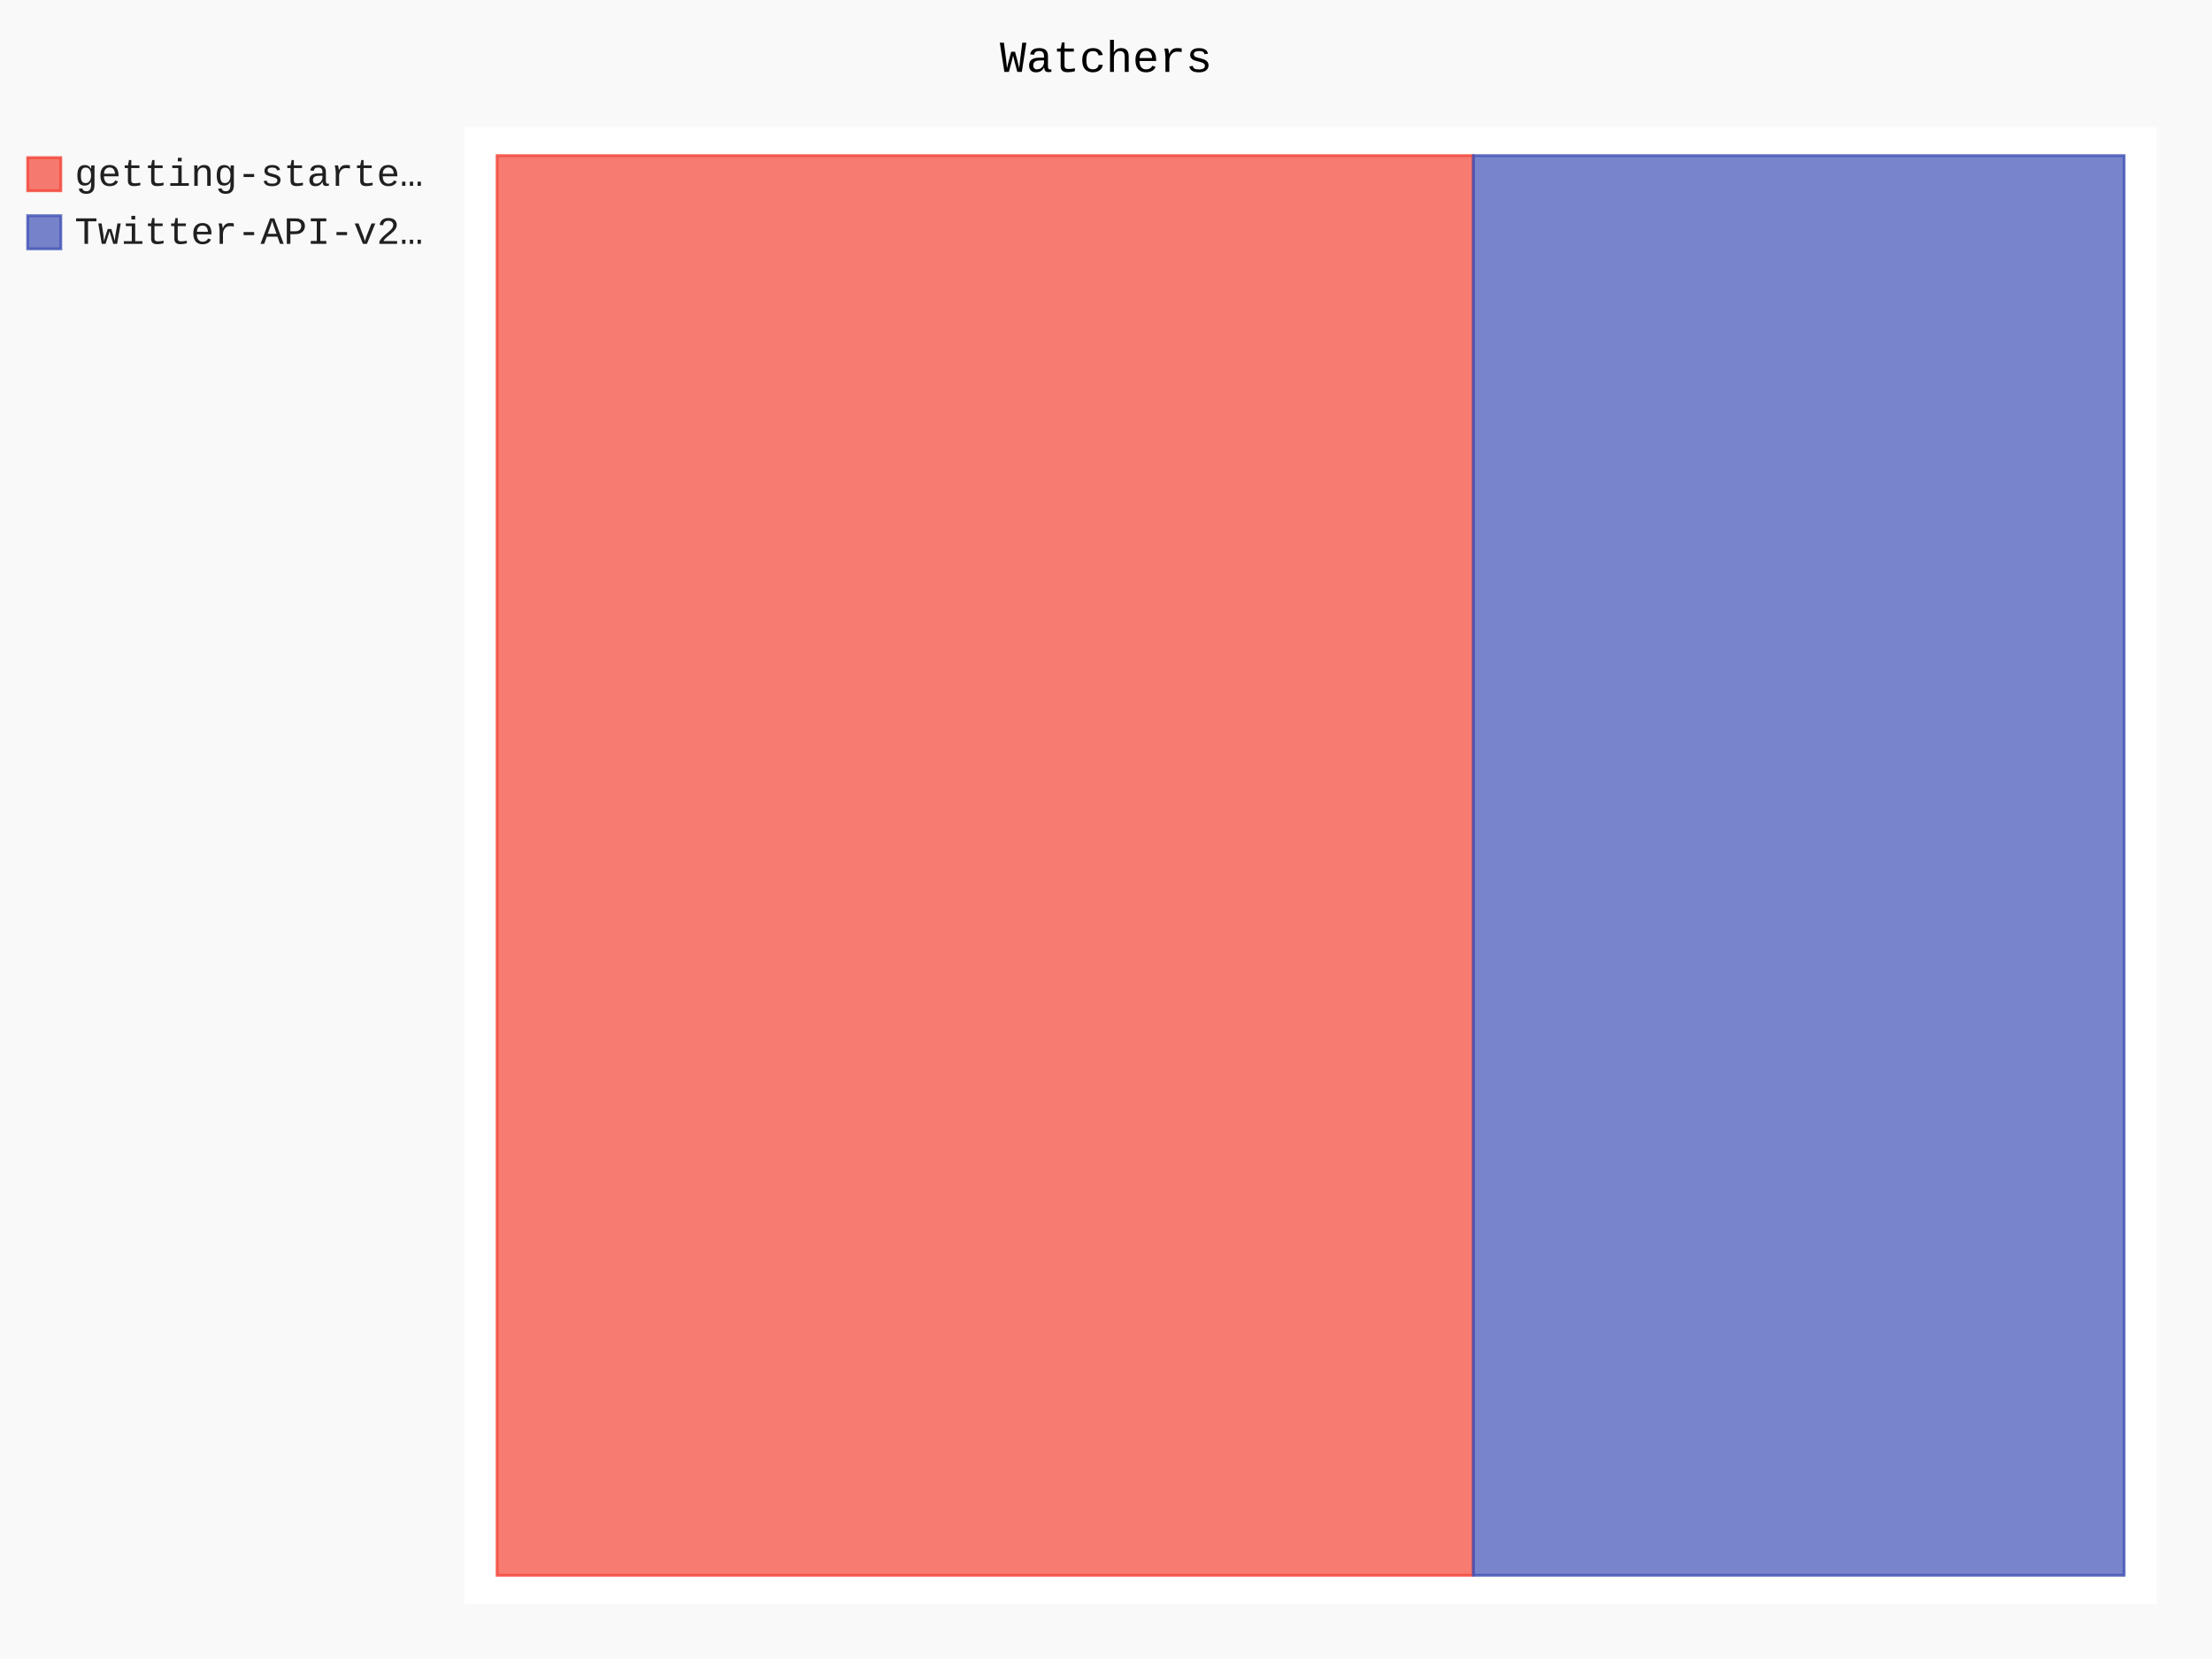
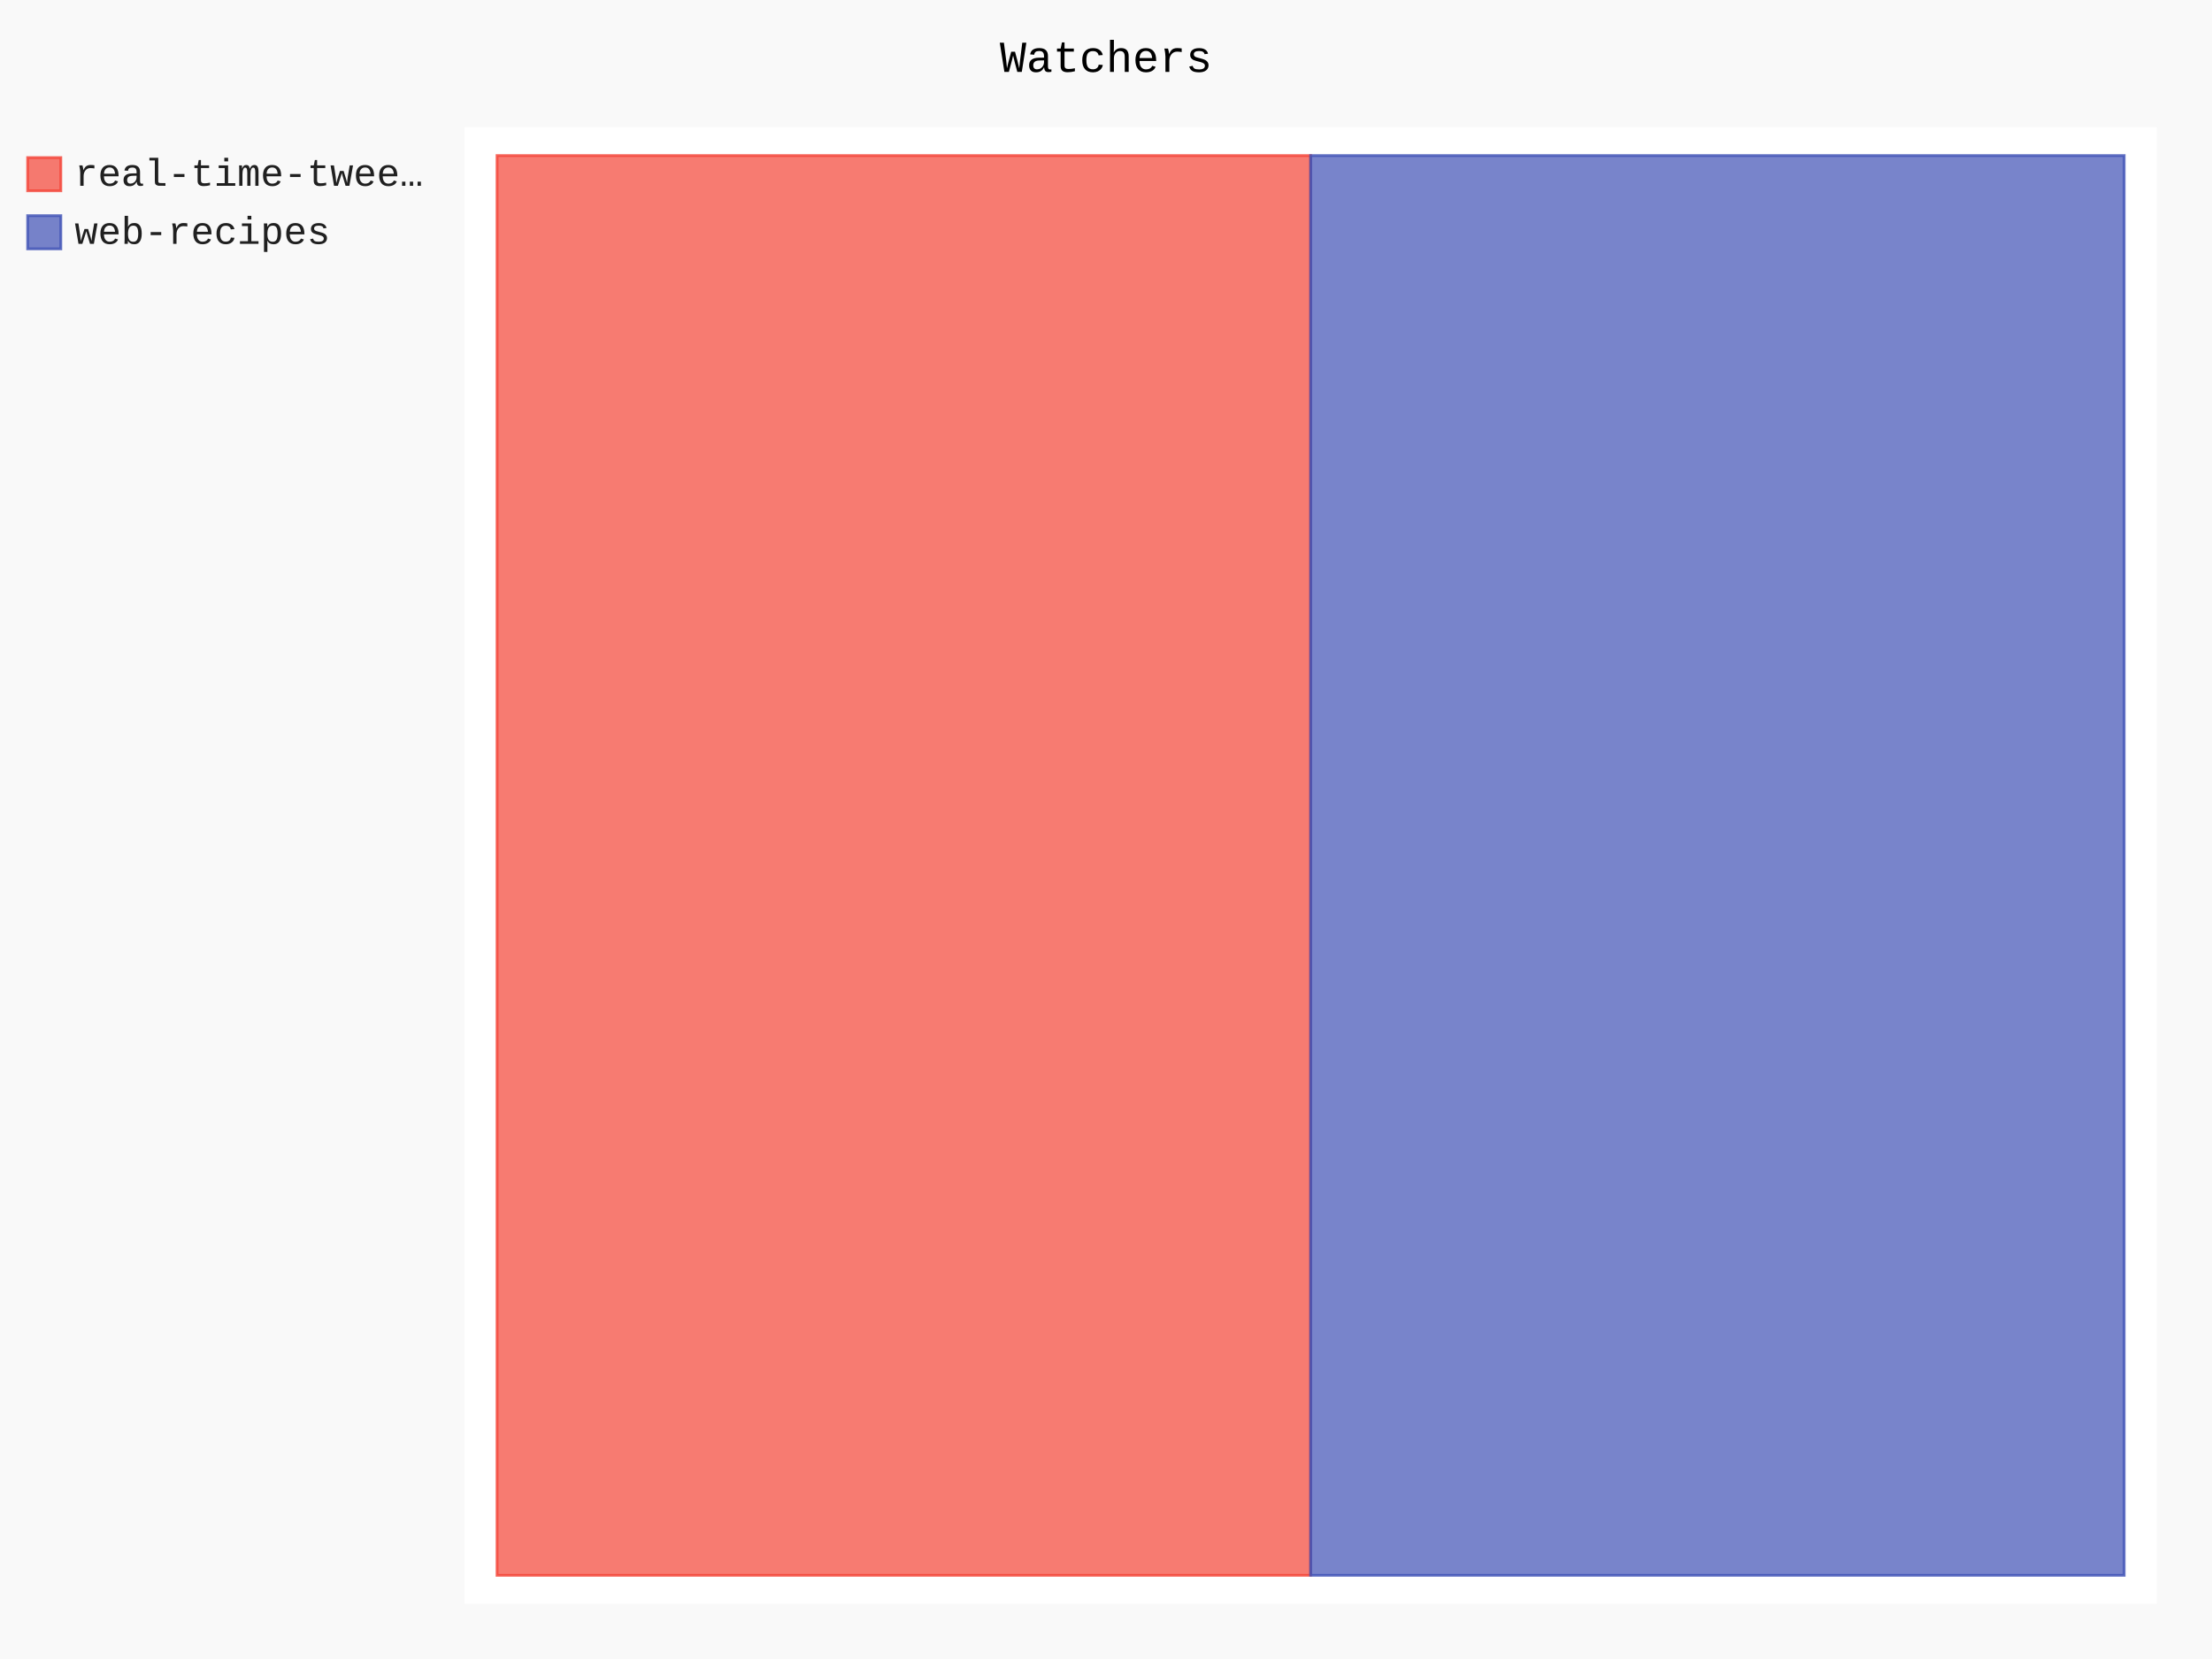
- <svg xmlns="http://www.w3.org/2000/svg" id="chart-b1610991-853e-4e69-bd3e-b461a4733a83" class="pygal-chart" viewBox="0 0 800 600">
+ <svg xmlns="http://www.w3.org/2000/svg" id="chart-ee04c11e-90aa-4029-8732-e5803a0ba711" class="pygal-chart" viewBox="0 0 800 600">
  <defs>
-     <style type="text/css">#chart-b1610991-853e-4e69-bd3e-b461a4733a83{-webkit-user-select:none;-webkit-font-smoothing:antialiased;font-family:Consolas,"Liberation Mono",Menlo,Courier,monospace}#chart-b1610991-853e-4e69-bd3e-b461a4733a83 .title{font-family:Consolas,"Liberation Mono",Menlo,Courier,monospace;font-size:16px}#chart-b1610991-853e-4e69-bd3e-b461a4733a83 .legends .legend text{font-family:Consolas,"Liberation Mono",Menlo,Courier,monospace;font-size:14px}#chart-b1610991-853e-4e69-bd3e-b461a4733a83 .axis text{font-family:Consolas,"Liberation Mono",Menlo,Courier,monospace;font-size:10px}#chart-b1610991-853e-4e69-bd3e-b461a4733a83 .axis text.major{font-family:Consolas,"Liberation Mono",Menlo,Courier,monospace;font-size:10px}#chart-b1610991-853e-4e69-bd3e-b461a4733a83 .text-overlay text.value{font-family:Consolas,"Liberation Mono",Menlo,Courier,monospace;font-size:16px}#chart-b1610991-853e-4e69-bd3e-b461a4733a83 .text-overlay text.label{font-family:Consolas,"Liberation Mono",Menlo,Courier,monospace;font-size:10px}#chart-b1610991-853e-4e69-bd3e-b461a4733a83 .tooltip{font-family:Consolas,"Liberation Mono",Menlo,Courier,monospace;font-size:14px}#chart-b1610991-853e-4e69-bd3e-b461a4733a83 text.no_data{font-family:Consolas,"Liberation Mono",Menlo,Courier,monospace;font-size:64px}
- #chart-b1610991-853e-4e69-bd3e-b461a4733a83{background-color:rgba(249,249,249,1)}#chart-b1610991-853e-4e69-bd3e-b461a4733a83 path,#chart-b1610991-853e-4e69-bd3e-b461a4733a83 line,#chart-b1610991-853e-4e69-bd3e-b461a4733a83 rect,#chart-b1610991-853e-4e69-bd3e-b461a4733a83 circle{-webkit-transition:150ms;-moz-transition:150ms;transition:150ms}#chart-b1610991-853e-4e69-bd3e-b461a4733a83 .graph &gt; .background{fill:rgba(249,249,249,1)}#chart-b1610991-853e-4e69-bd3e-b461a4733a83 .plot &gt; .background{fill:rgba(255,255,255,1)}#chart-b1610991-853e-4e69-bd3e-b461a4733a83 .graph{fill:rgba(0,0,0,.87)}#chart-b1610991-853e-4e69-bd3e-b461a4733a83 text.no_data{fill:rgba(0,0,0,1)}#chart-b1610991-853e-4e69-bd3e-b461a4733a83 .title{fill:rgba(0,0,0,1)}#chart-b1610991-853e-4e69-bd3e-b461a4733a83 .legends .legend text{fill:rgba(0,0,0,.87)}#chart-b1610991-853e-4e69-bd3e-b461a4733a83 .legends .legend:hover text{fill:rgba(0,0,0,1)}#chart-b1610991-853e-4e69-bd3e-b461a4733a83 .axis .line{stroke:rgba(0,0,0,1)}#chart-b1610991-853e-4e69-bd3e-b461a4733a83 .axis .guide.line{stroke:rgba(0,0,0,.54)}#chart-b1610991-853e-4e69-bd3e-b461a4733a83 .axis .major.line{stroke:rgba(0,0,0,.87)}#chart-b1610991-853e-4e69-bd3e-b461a4733a83 .axis text.major{fill:rgba(0,0,0,1)}#chart-b1610991-853e-4e69-bd3e-b461a4733a83 .axis.y .guides:hover .guide.line,#chart-b1610991-853e-4e69-bd3e-b461a4733a83 .line-graph .axis.x .guides:hover .guide.line,#chart-b1610991-853e-4e69-bd3e-b461a4733a83 .stackedline-graph .axis.x .guides:hover .guide.line,#chart-b1610991-853e-4e69-bd3e-b461a4733a83 .xy-graph .axis.x .guides:hover .guide.line{stroke:rgba(0,0,0,1)}#chart-b1610991-853e-4e69-bd3e-b461a4733a83 .axis .guides:hover text{fill:rgba(0,0,0,1)}#chart-b1610991-853e-4e69-bd3e-b461a4733a83 .reactive{fill-opacity:.7;stroke-opacity:.8}#chart-b1610991-853e-4e69-bd3e-b461a4733a83 .ci{stroke:rgba(0,0,0,.87)}#chart-b1610991-853e-4e69-bd3e-b461a4733a83 .reactive.active,#chart-b1610991-853e-4e69-bd3e-b461a4733a83 .active .reactive{fill-opacity:.8;stroke-opacity:.9;stroke-width:4}#chart-b1610991-853e-4e69-bd3e-b461a4733a83 .ci .reactive.active{stroke-width:1.5}#chart-b1610991-853e-4e69-bd3e-b461a4733a83 .series text{fill:rgba(0,0,0,1)}#chart-b1610991-853e-4e69-bd3e-b461a4733a83 .tooltip rect{fill:rgba(255,255,255,1);stroke:rgba(0,0,0,1);-webkit-transition:opacity 150ms;-moz-transition:opacity 150ms;transition:opacity 150ms}#chart-b1610991-853e-4e69-bd3e-b461a4733a83 .tooltip .label{fill:rgba(0,0,0,.87)}#chart-b1610991-853e-4e69-bd3e-b461a4733a83 .tooltip .label{fill:rgba(0,0,0,.87)}#chart-b1610991-853e-4e69-bd3e-b461a4733a83 .tooltip .legend{font-size:.8em;fill:rgba(0,0,0,.54)}#chart-b1610991-853e-4e69-bd3e-b461a4733a83 .tooltip .x_label{font-size:.6em;fill:rgba(0,0,0,1)}#chart-b1610991-853e-4e69-bd3e-b461a4733a83 .tooltip .xlink{font-size:.5em;text-decoration:underline}#chart-b1610991-853e-4e69-bd3e-b461a4733a83 .tooltip .value{font-size:1.5em}#chart-b1610991-853e-4e69-bd3e-b461a4733a83 .bound{font-size:.5em}#chart-b1610991-853e-4e69-bd3e-b461a4733a83 .max-value{font-size:.75em;fill:rgba(0,0,0,.54)}#chart-b1610991-853e-4e69-bd3e-b461a4733a83 .map-element{fill:rgba(255,255,255,1);stroke:rgba(0,0,0,.54) !important}#chart-b1610991-853e-4e69-bd3e-b461a4733a83 .map-element .reactive{fill-opacity:inherit;stroke-opacity:inherit}#chart-b1610991-853e-4e69-bd3e-b461a4733a83 .color-0,#chart-b1610991-853e-4e69-bd3e-b461a4733a83 .color-0 a:visited{stroke:#F44336;fill:#F44336}#chart-b1610991-853e-4e69-bd3e-b461a4733a83 .color-1,#chart-b1610991-853e-4e69-bd3e-b461a4733a83 .color-1 a:visited{stroke:#3F51B5;fill:#3F51B5}#chart-b1610991-853e-4e69-bd3e-b461a4733a83 .text-overlay .color-0 text{fill:black}#chart-b1610991-853e-4e69-bd3e-b461a4733a83 .text-overlay .color-1 text{fill:black}
- #chart-b1610991-853e-4e69-bd3e-b461a4733a83 text.no_data{text-anchor:middle}#chart-b1610991-853e-4e69-bd3e-b461a4733a83 .guide.line{fill:none}#chart-b1610991-853e-4e69-bd3e-b461a4733a83 .centered{text-anchor:middle}#chart-b1610991-853e-4e69-bd3e-b461a4733a83 .title{text-anchor:middle}#chart-b1610991-853e-4e69-bd3e-b461a4733a83 .legends .legend text{fill-opacity:1}#chart-b1610991-853e-4e69-bd3e-b461a4733a83 .axis.x text{text-anchor:middle}#chart-b1610991-853e-4e69-bd3e-b461a4733a83 .axis.x:not(.web) text[transform]{text-anchor:start}#chart-b1610991-853e-4e69-bd3e-b461a4733a83 .axis.x:not(.web) text[transform].backwards{text-anchor:end}#chart-b1610991-853e-4e69-bd3e-b461a4733a83 .axis.y text{text-anchor:end}#chart-b1610991-853e-4e69-bd3e-b461a4733a83 .axis.y text[transform].backwards{text-anchor:start}#chart-b1610991-853e-4e69-bd3e-b461a4733a83 .axis.y2 text{text-anchor:start}#chart-b1610991-853e-4e69-bd3e-b461a4733a83 .axis.y2 text[transform].backwards{text-anchor:end}#chart-b1610991-853e-4e69-bd3e-b461a4733a83 .axis .guide.line{stroke-dasharray:4,4}#chart-b1610991-853e-4e69-bd3e-b461a4733a83 .axis .major.guide.line{stroke-dasharray:6,6}#chart-b1610991-853e-4e69-bd3e-b461a4733a83 .horizontal .axis.y .guide.line,#chart-b1610991-853e-4e69-bd3e-b461a4733a83 .horizontal .axis.y2 .guide.line,#chart-b1610991-853e-4e69-bd3e-b461a4733a83 .vertical .axis.x .guide.line{opacity:0}#chart-b1610991-853e-4e69-bd3e-b461a4733a83 .horizontal .axis.always_show .guide.line,#chart-b1610991-853e-4e69-bd3e-b461a4733a83 .vertical .axis.always_show .guide.line{opacity:1 !important}#chart-b1610991-853e-4e69-bd3e-b461a4733a83 .axis.y .guides:hover .guide.line,#chart-b1610991-853e-4e69-bd3e-b461a4733a83 .axis.y2 .guides:hover .guide.line,#chart-b1610991-853e-4e69-bd3e-b461a4733a83 .axis.x .guides:hover .guide.line{opacity:1}#chart-b1610991-853e-4e69-bd3e-b461a4733a83 .axis .guides:hover text{opacity:1}#chart-b1610991-853e-4e69-bd3e-b461a4733a83 .nofill{fill:none}#chart-b1610991-853e-4e69-bd3e-b461a4733a83 .subtle-fill{fill-opacity:.2}#chart-b1610991-853e-4e69-bd3e-b461a4733a83 .dot{stroke-width:1px;fill-opacity:1}#chart-b1610991-853e-4e69-bd3e-b461a4733a83 .dot.active{stroke-width:5px}#chart-b1610991-853e-4e69-bd3e-b461a4733a83 .dot.negative{fill:transparent}#chart-b1610991-853e-4e69-bd3e-b461a4733a83 text,#chart-b1610991-853e-4e69-bd3e-b461a4733a83 tspan{stroke:none !important}#chart-b1610991-853e-4e69-bd3e-b461a4733a83 .series text.active{opacity:1}#chart-b1610991-853e-4e69-bd3e-b461a4733a83 .tooltip rect{fill-opacity:.95;stroke-width:.5}#chart-b1610991-853e-4e69-bd3e-b461a4733a83 .tooltip text{fill-opacity:1}#chart-b1610991-853e-4e69-bd3e-b461a4733a83 .showable{visibility:hidden}#chart-b1610991-853e-4e69-bd3e-b461a4733a83 .showable.shown{visibility:visible}#chart-b1610991-853e-4e69-bd3e-b461a4733a83 .gauge-background{fill:rgba(229,229,229,1);stroke:none}#chart-b1610991-853e-4e69-bd3e-b461a4733a83 .bg-lines{stroke:rgba(249,249,249,1);stroke-width:2px}</style>
+     <style type="text/css">#chart-ee04c11e-90aa-4029-8732-e5803a0ba711{-webkit-user-select:none;-webkit-font-smoothing:antialiased;font-family:Consolas,"Liberation Mono",Menlo,Courier,monospace}#chart-ee04c11e-90aa-4029-8732-e5803a0ba711 .title{font-family:Consolas,"Liberation Mono",Menlo,Courier,monospace;font-size:16px}#chart-ee04c11e-90aa-4029-8732-e5803a0ba711 .legends .legend text{font-family:Consolas,"Liberation Mono",Menlo,Courier,monospace;font-size:14px}#chart-ee04c11e-90aa-4029-8732-e5803a0ba711 .axis text{font-family:Consolas,"Liberation Mono",Menlo,Courier,monospace;font-size:10px}#chart-ee04c11e-90aa-4029-8732-e5803a0ba711 .axis text.major{font-family:Consolas,"Liberation Mono",Menlo,Courier,monospace;font-size:10px}#chart-ee04c11e-90aa-4029-8732-e5803a0ba711 .text-overlay text.value{font-family:Consolas,"Liberation Mono",Menlo,Courier,monospace;font-size:16px}#chart-ee04c11e-90aa-4029-8732-e5803a0ba711 .text-overlay text.label{font-family:Consolas,"Liberation Mono",Menlo,Courier,monospace;font-size:10px}#chart-ee04c11e-90aa-4029-8732-e5803a0ba711 .tooltip{font-family:Consolas,"Liberation Mono",Menlo,Courier,monospace;font-size:14px}#chart-ee04c11e-90aa-4029-8732-e5803a0ba711 text.no_data{font-family:Consolas,"Liberation Mono",Menlo,Courier,monospace;font-size:64px}
+ #chart-ee04c11e-90aa-4029-8732-e5803a0ba711{background-color:rgba(249,249,249,1)}#chart-ee04c11e-90aa-4029-8732-e5803a0ba711 path,#chart-ee04c11e-90aa-4029-8732-e5803a0ba711 line,#chart-ee04c11e-90aa-4029-8732-e5803a0ba711 rect,#chart-ee04c11e-90aa-4029-8732-e5803a0ba711 circle{-webkit-transition:150ms;-moz-transition:150ms;transition:150ms}#chart-ee04c11e-90aa-4029-8732-e5803a0ba711 .graph &gt; .background{fill:rgba(249,249,249,1)}#chart-ee04c11e-90aa-4029-8732-e5803a0ba711 .plot &gt; .background{fill:rgba(255,255,255,1)}#chart-ee04c11e-90aa-4029-8732-e5803a0ba711 .graph{fill:rgba(0,0,0,.87)}#chart-ee04c11e-90aa-4029-8732-e5803a0ba711 text.no_data{fill:rgba(0,0,0,1)}#chart-ee04c11e-90aa-4029-8732-e5803a0ba711 .title{fill:rgba(0,0,0,1)}#chart-ee04c11e-90aa-4029-8732-e5803a0ba711 .legends .legend text{fill:rgba(0,0,0,.87)}#chart-ee04c11e-90aa-4029-8732-e5803a0ba711 .legends .legend:hover text{fill:rgba(0,0,0,1)}#chart-ee04c11e-90aa-4029-8732-e5803a0ba711 .axis .line{stroke:rgba(0,0,0,1)}#chart-ee04c11e-90aa-4029-8732-e5803a0ba711 .axis .guide.line{stroke:rgba(0,0,0,.54)}#chart-ee04c11e-90aa-4029-8732-e5803a0ba711 .axis .major.line{stroke:rgba(0,0,0,.87)}#chart-ee04c11e-90aa-4029-8732-e5803a0ba711 .axis text.major{fill:rgba(0,0,0,1)}#chart-ee04c11e-90aa-4029-8732-e5803a0ba711 .axis.y .guides:hover .guide.line,#chart-ee04c11e-90aa-4029-8732-e5803a0ba711 .line-graph .axis.x .guides:hover .guide.line,#chart-ee04c11e-90aa-4029-8732-e5803a0ba711 .stackedline-graph .axis.x .guides:hover .guide.line,#chart-ee04c11e-90aa-4029-8732-e5803a0ba711 .xy-graph .axis.x .guides:hover .guide.line{stroke:rgba(0,0,0,1)}#chart-ee04c11e-90aa-4029-8732-e5803a0ba711 .axis .guides:hover text{fill:rgba(0,0,0,1)}#chart-ee04c11e-90aa-4029-8732-e5803a0ba711 .reactive{fill-opacity:.7;stroke-opacity:.8}#chart-ee04c11e-90aa-4029-8732-e5803a0ba711 .ci{stroke:rgba(0,0,0,.87)}#chart-ee04c11e-90aa-4029-8732-e5803a0ba711 .reactive.active,#chart-ee04c11e-90aa-4029-8732-e5803a0ba711 .active .reactive{fill-opacity:.8;stroke-opacity:.9;stroke-width:4}#chart-ee04c11e-90aa-4029-8732-e5803a0ba711 .ci .reactive.active{stroke-width:1.5}#chart-ee04c11e-90aa-4029-8732-e5803a0ba711 .series text{fill:rgba(0,0,0,1)}#chart-ee04c11e-90aa-4029-8732-e5803a0ba711 .tooltip rect{fill:rgba(255,255,255,1);stroke:rgba(0,0,0,1);-webkit-transition:opacity 150ms;-moz-transition:opacity 150ms;transition:opacity 150ms}#chart-ee04c11e-90aa-4029-8732-e5803a0ba711 .tooltip .label{fill:rgba(0,0,0,.87)}#chart-ee04c11e-90aa-4029-8732-e5803a0ba711 .tooltip .label{fill:rgba(0,0,0,.87)}#chart-ee04c11e-90aa-4029-8732-e5803a0ba711 .tooltip .legend{font-size:.8em;fill:rgba(0,0,0,.54)}#chart-ee04c11e-90aa-4029-8732-e5803a0ba711 .tooltip .x_label{font-size:.6em;fill:rgba(0,0,0,1)}#chart-ee04c11e-90aa-4029-8732-e5803a0ba711 .tooltip .xlink{font-size:.5em;text-decoration:underline}#chart-ee04c11e-90aa-4029-8732-e5803a0ba711 .tooltip .value{font-size:1.5em}#chart-ee04c11e-90aa-4029-8732-e5803a0ba711 .bound{font-size:.5em}#chart-ee04c11e-90aa-4029-8732-e5803a0ba711 .max-value{font-size:.75em;fill:rgba(0,0,0,.54)}#chart-ee04c11e-90aa-4029-8732-e5803a0ba711 .map-element{fill:rgba(255,255,255,1);stroke:rgba(0,0,0,.54) !important}#chart-ee04c11e-90aa-4029-8732-e5803a0ba711 .map-element .reactive{fill-opacity:inherit;stroke-opacity:inherit}#chart-ee04c11e-90aa-4029-8732-e5803a0ba711 .color-0,#chart-ee04c11e-90aa-4029-8732-e5803a0ba711 .color-0 a:visited{stroke:#F44336;fill:#F44336}#chart-ee04c11e-90aa-4029-8732-e5803a0ba711 .color-1,#chart-ee04c11e-90aa-4029-8732-e5803a0ba711 .color-1 a:visited{stroke:#3F51B5;fill:#3F51B5}#chart-ee04c11e-90aa-4029-8732-e5803a0ba711 .text-overlay .color-0 text{fill:black}#chart-ee04c11e-90aa-4029-8732-e5803a0ba711 .text-overlay .color-1 text{fill:black}
+ #chart-ee04c11e-90aa-4029-8732-e5803a0ba711 text.no_data{text-anchor:middle}#chart-ee04c11e-90aa-4029-8732-e5803a0ba711 .guide.line{fill:none}#chart-ee04c11e-90aa-4029-8732-e5803a0ba711 .centered{text-anchor:middle}#chart-ee04c11e-90aa-4029-8732-e5803a0ba711 .title{text-anchor:middle}#chart-ee04c11e-90aa-4029-8732-e5803a0ba711 .legends .legend text{fill-opacity:1}#chart-ee04c11e-90aa-4029-8732-e5803a0ba711 .axis.x text{text-anchor:middle}#chart-ee04c11e-90aa-4029-8732-e5803a0ba711 .axis.x:not(.web) text[transform]{text-anchor:start}#chart-ee04c11e-90aa-4029-8732-e5803a0ba711 .axis.x:not(.web) text[transform].backwards{text-anchor:end}#chart-ee04c11e-90aa-4029-8732-e5803a0ba711 .axis.y text{text-anchor:end}#chart-ee04c11e-90aa-4029-8732-e5803a0ba711 .axis.y text[transform].backwards{text-anchor:start}#chart-ee04c11e-90aa-4029-8732-e5803a0ba711 .axis.y2 text{text-anchor:start}#chart-ee04c11e-90aa-4029-8732-e5803a0ba711 .axis.y2 text[transform].backwards{text-anchor:end}#chart-ee04c11e-90aa-4029-8732-e5803a0ba711 .axis .guide.line{stroke-dasharray:4,4}#chart-ee04c11e-90aa-4029-8732-e5803a0ba711 .axis .major.guide.line{stroke-dasharray:6,6}#chart-ee04c11e-90aa-4029-8732-e5803a0ba711 .horizontal .axis.y .guide.line,#chart-ee04c11e-90aa-4029-8732-e5803a0ba711 .horizontal .axis.y2 .guide.line,#chart-ee04c11e-90aa-4029-8732-e5803a0ba711 .vertical .axis.x .guide.line{opacity:0}#chart-ee04c11e-90aa-4029-8732-e5803a0ba711 .horizontal .axis.always_show .guide.line,#chart-ee04c11e-90aa-4029-8732-e5803a0ba711 .vertical .axis.always_show .guide.line{opacity:1 !important}#chart-ee04c11e-90aa-4029-8732-e5803a0ba711 .axis.y .guides:hover .guide.line,#chart-ee04c11e-90aa-4029-8732-e5803a0ba711 .axis.y2 .guides:hover .guide.line,#chart-ee04c11e-90aa-4029-8732-e5803a0ba711 .axis.x .guides:hover .guide.line{opacity:1}#chart-ee04c11e-90aa-4029-8732-e5803a0ba711 .axis .guides:hover text{opacity:1}#chart-ee04c11e-90aa-4029-8732-e5803a0ba711 .nofill{fill:none}#chart-ee04c11e-90aa-4029-8732-e5803a0ba711 .subtle-fill{fill-opacity:.2}#chart-ee04c11e-90aa-4029-8732-e5803a0ba711 .dot{stroke-width:1px;fill-opacity:1}#chart-ee04c11e-90aa-4029-8732-e5803a0ba711 .dot.active{stroke-width:5px}#chart-ee04c11e-90aa-4029-8732-e5803a0ba711 .dot.negative{fill:transparent}#chart-ee04c11e-90aa-4029-8732-e5803a0ba711 text,#chart-ee04c11e-90aa-4029-8732-e5803a0ba711 tspan{stroke:none !important}#chart-ee04c11e-90aa-4029-8732-e5803a0ba711 .series text.active{opacity:1}#chart-ee04c11e-90aa-4029-8732-e5803a0ba711 .tooltip rect{fill-opacity:.95;stroke-width:.5}#chart-ee04c11e-90aa-4029-8732-e5803a0ba711 .tooltip text{fill-opacity:1}#chart-ee04c11e-90aa-4029-8732-e5803a0ba711 .showable{visibility:hidden}#chart-ee04c11e-90aa-4029-8732-e5803a0ba711 .showable.shown{visibility:visible}#chart-ee04c11e-90aa-4029-8732-e5803a0ba711 .gauge-background{fill:rgba(229,229,229,1);stroke:none}#chart-ee04c11e-90aa-4029-8732-e5803a0ba711 .bg-lines{stroke:rgba(249,249,249,1);stroke-width:2px}</style>
  </defs>
  <g class="graph treemap-graph vertical">
    <rect x="0" y="0" width="800" height="600" class="background" />
    <g transform="translate(168, 46)" class="plot">
      <rect x="0" y="0" width="612.0" height="534" class="background" />
      <g class="series serie-0 color-0">
        <g class="rects">
          <g class="rect">
-             <rect x="11.769" y="10.269" width="353.077" height="513.462" class="rect reactive tooltip-trigger" />
+             <rect x="11.769" y="10.269" width="294.231" height="513.462" class="rect reactive tooltip-trigger" />
          </g>
        </g>
      </g>
      <g class="series serie-1 color-1">
        <g class="rects">
          <g class="rect">
-             <rect x="364.846" y="10.269" width="235.385" height="513.462" class="rect reactive tooltip-trigger" />
+             <rect x="306.0" y="10.269" width="294.231" height="513.462" class="rect reactive tooltip-trigger" />
          </g>
        </g>
      </g>
    </g>
    <g class="titles">
      <text x="400.0" y="26" class="title plot_title">Watchers</text>
    </g>
    <g transform="translate(168, 46)" class="plot overlay">
      <g class="series serie-0 color-0" />
      <g class="series serie-1 color-1" />
    </g>
    <g transform="translate(168, 46)" class="plot text-overlay">
      <g class="series serie-0 color-0" />
      <g class="series serie-1 color-1" />
    </g>
    <g transform="translate(168, 46)" class="plot tooltip-overlay">
      <g transform="translate(0 0)" style="opacity: 0" class="tooltip">
        <rect rx="0" ry="0" width="0" height="0" class="tooltip-box" />
        <g class="text" />
      </g>
    </g>
    <g transform="translate(10, 56)" class="legends">
      <g id="activate-serie-0" class="legend reactive activate-serie">
        <rect x="0.0" y="1.0" width="12" height="12" class="color-0 reactive" />
-         <text x="17.0" y="11.2">getting-starte…</text>
+         <text x="17.0" y="11.2">real-time-twee…</text>
      </g>
      <g id="activate-serie-1" class="legend reactive activate-serie">
        <rect x="0.0" y="22.0" width="12" height="12" class="color-1 reactive" />
-         <text x="17.0" y="32.2">Twitter-API-v2…</text>
+         <text x="17.0" y="32.2">web-recipes</text>
      </g>
    </g>
    <g transform="translate(790, 56)" class="legends" />
  </g>
</svg>
